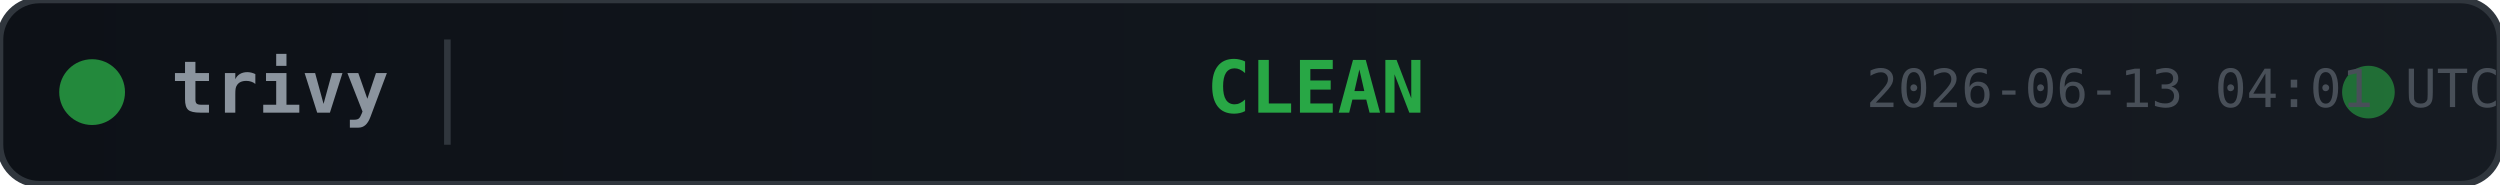
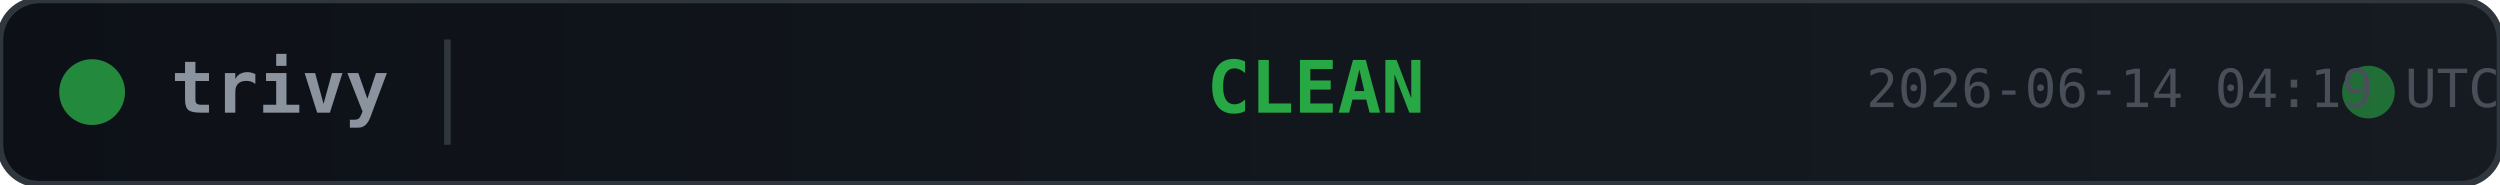
<svg xmlns="http://www.w3.org/2000/svg" width="380" height="28">
  <defs>
    <linearGradient id="bg" x1="0" y1="0" x2="1" y2="0">
      <stop offset="0%" stop-color="#0d1117" />
      <stop offset="100%" stop-color="#161b22" />
    </linearGradient>
  </defs>
  <rect width="380" height="28" rx="6" fill="url(#bg)" stroke="#30363d" stroke-width="1" />
  <circle cx="14" cy="14" r="5" fill="#28a745" opacity="0.8">
    <animate attributeName="opacity" values="0.8;0.4;0.8" dur="2s" repeatCount="indefinite" />
  </circle>
  <text x="26" y="14" fill="#8b949e" font-family="monospace" font-size="11" font-weight="600" dominant-baseline="middle">trivy</text>
  <line x1="68" y1="6" x2="68" y2="22" stroke="#30363d" stroke-width="1" />
  <text x="200" y="14" fill="#28a745" font-family="monospace" font-size="11" font-weight="700" text-anchor="middle" dominant-baseline="middle">CLEAN</text>
  <circle cx="360" cy="14" r="4" fill="#28a745" opacity="0.6">
    <animate attributeName="r" values="4;6;4" dur="1.5s" repeatCount="indefinite" />
    <animate attributeName="opacity" values="0.6;0.2;0.6" dur="1.5s" repeatCount="indefinite" />
  </circle>
-   <text x="380" y="14" fill="#484f58" font-family="monospace" font-size="8" text-anchor="end" dominant-baseline="middle">2026-06-13 04:01 UTC</text>
+   <text x="380" y="14" fill="#484f58" font-family="monospace" font-size="8" text-anchor="end" dominant-baseline="middle">2026-06-14 04:19 UTC</text>
</svg>
